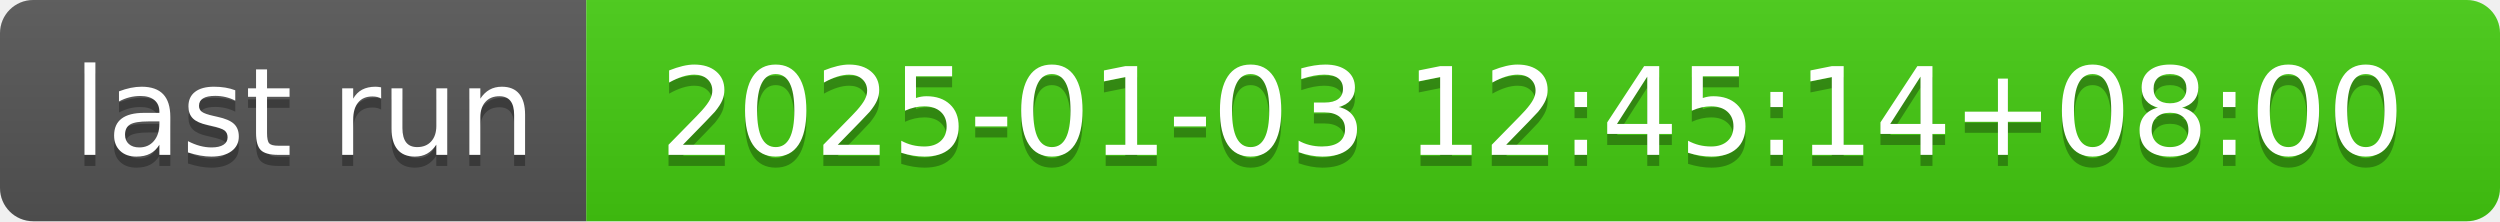
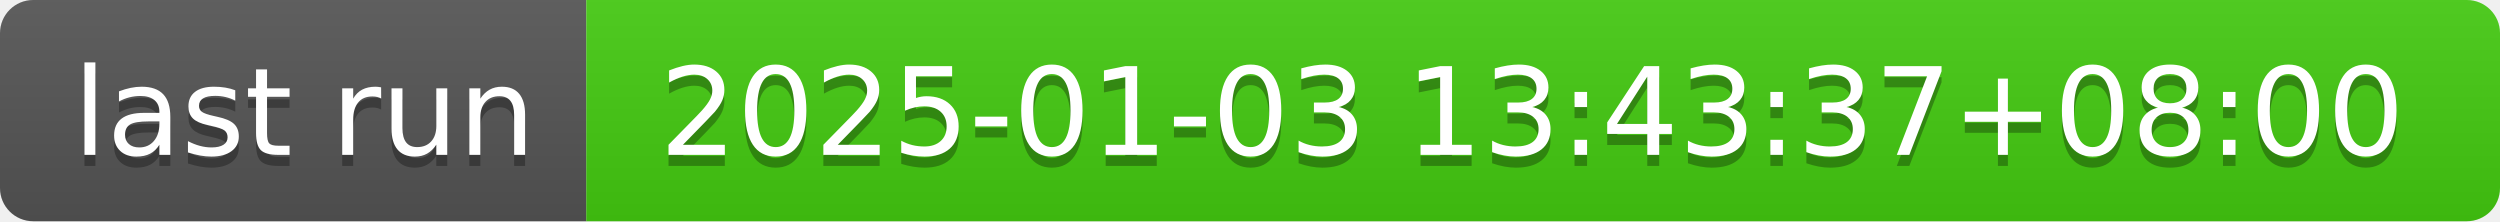
- <svg xmlns="http://www.w3.org/2000/svg" width="226" height="20" role="img" aria-label="last run: 2025-01-03 12:45:14+08:00">
+ <svg xmlns="http://www.w3.org/2000/svg" width="226" height="20" role="img" aria-label="last run: 2025-01-03 13:43:37+08:00">
  <linearGradient id="s" x2="0" y2="100%">
    <stop offset="0" stop-color="#bbb" stop-opacity=".1" />
    <stop offset="1" stop-opacity=".1" />
  </linearGradient>
  <clipPath id="r">
    <rect width="226" height="20" rx="3" fill="#fff" />
  </clipPath>
  <g clip-path="url(#r)">
    <rect width="53" height="20" fill="#555" />
    <rect x="53" width="173" height="20" fill="#4c1" />
    <rect width="226" height="20" fill="url(#s)" />
  </g>
  <g fill="#fff" text-anchor="middle" font-family="Verdana,Geneva,DejaVu Sans,sans-serif" text-rendering="geometricPrecision" font-size="110">
    <text aria-hidden="true" x="275" y="150" fill="#010101" fill-opacity=".3" transform="scale(.1)" textLength="430">last run</text>
    <text x="275" y="140" transform="scale(.1)" fill="#fff" textLength="430">last run</text>
-     <text aria-hidden="true" x="1385" y="150" fill="#010101" fill-opacity=".3" transform="scale(.1)" textLength="1630">2025-01-03 12:45:14+08:00</text>
-     <text x="1385" y="140" transform="scale(.1)" fill="#fff" textLength="1630">2025-01-03 12:45:14+08:00</text>
+     <text aria-hidden="true" x="1385" y="150" fill="#010101" fill-opacity=".3" transform="scale(.1)" textLength="1630">2025-01-03 13:43:37+08:00</text>
+     <text x="1385" y="140" transform="scale(.1)" fill="#fff" textLength="1630">2025-01-03 13:43:37+08:00</text>
  </g>
</svg>
